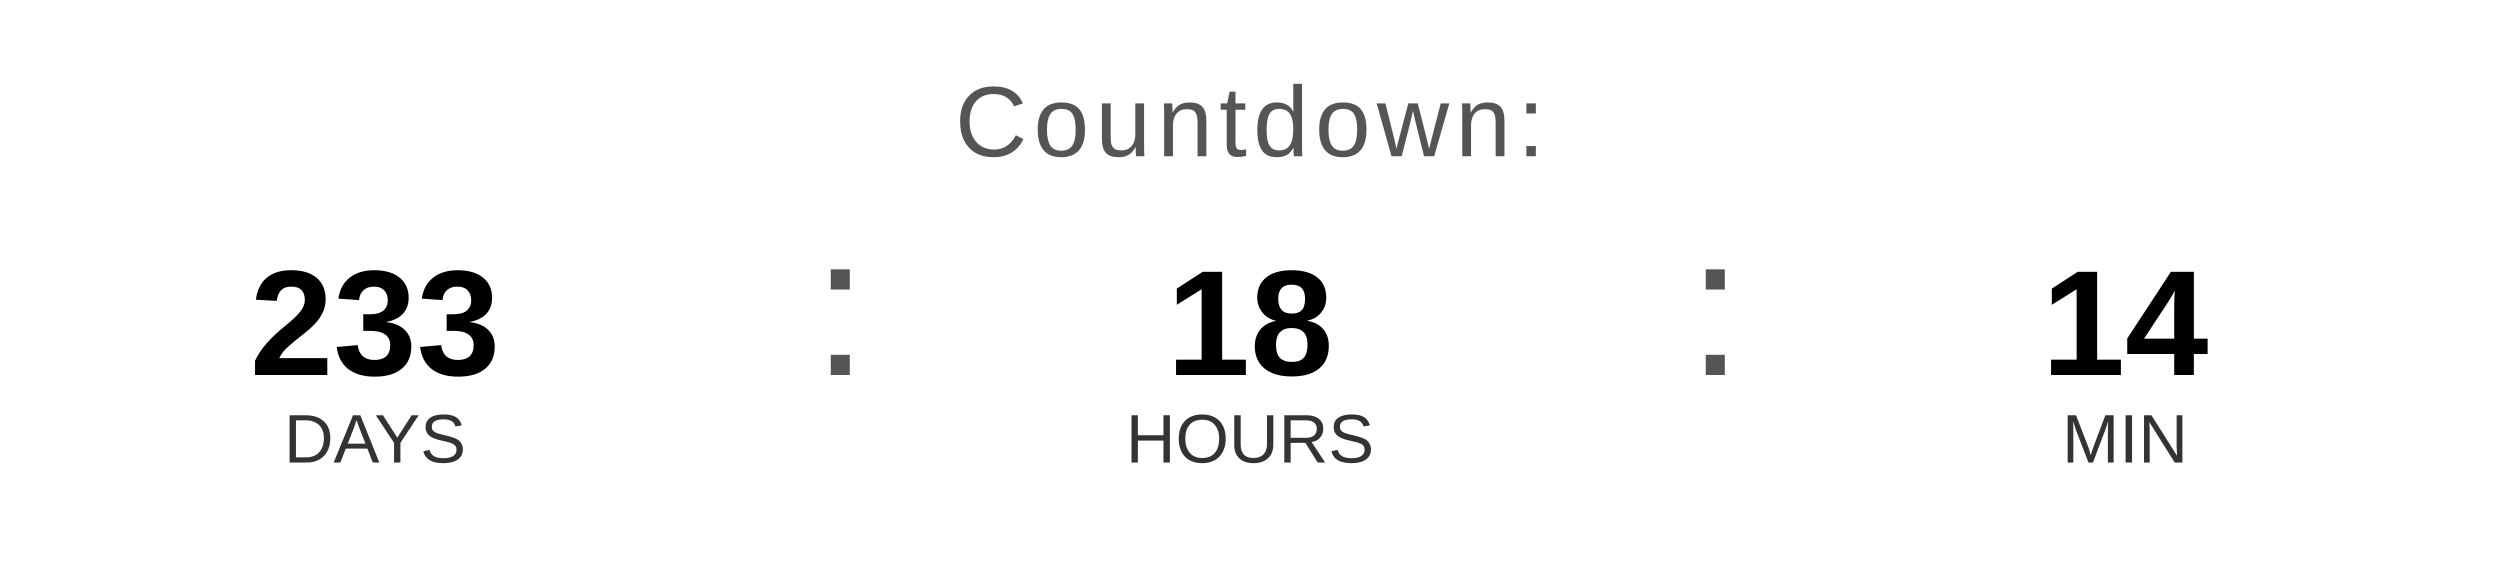
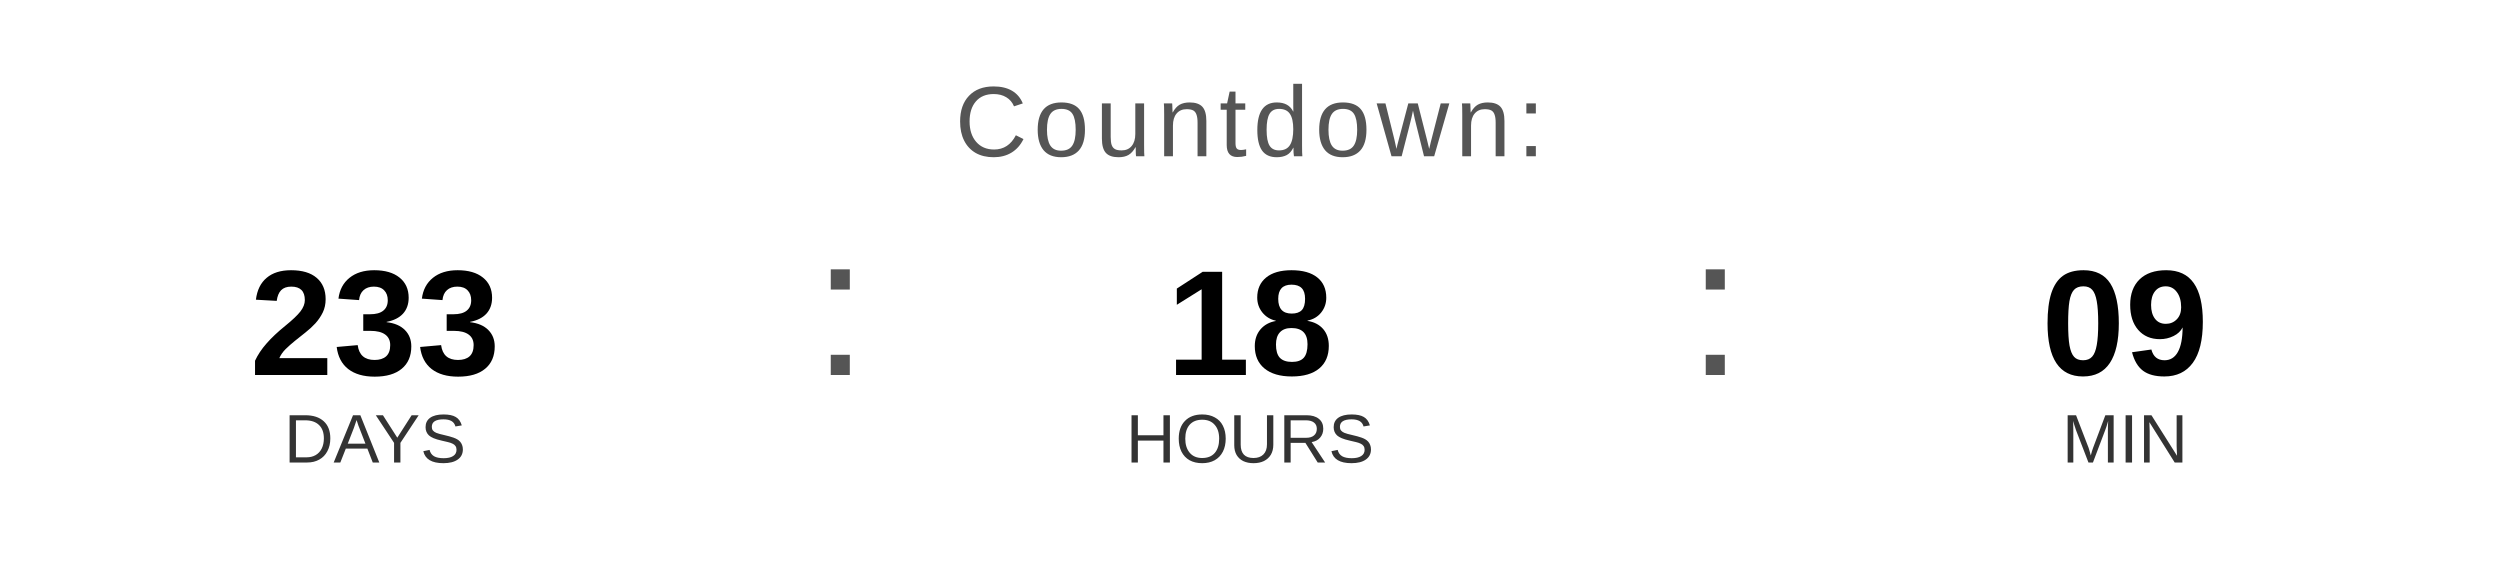
<svg xmlns="http://www.w3.org/2000/svg" width="400" height="90" viewBox="0 0 400 90">
  <text x="200" y="25" font-family="Arial, Helvetica, sans-serif" font-size="16" fill="#555555" text-anchor="middle" letter-spacing="1">
    Countdown:
  </text>
  <text x="60" y="60" font-family="Arial, Helvetica, sans-serif" font-size="24" font-weight="bold" fill="#000000" text-anchor="middle">233</text>
  <text x="60" y="74" font-family="Arial, Helvetica, sans-serif" font-size="11" fill="#333333" text-anchor="middle">DAYS</text>
  <text x="130" y="60" font-family="Arial, sans-serif" font-size="32" fill="#555555">:</text>
  <text x="200" y="60" font-family="Arial, Helvetica, sans-serif" font-size="24" font-weight="bold" fill="#000000" text-anchor="middle">18</text>
  <text x="200" y="74" font-family="Arial, Helvetica, sans-serif" font-size="11" fill="#333333" text-anchor="middle">HOURS</text>
  <text x="270" y="60" font-family="Arial, sans-serif" font-size="32" fill="#555555">:</text>
-   <text x="340" y="60" font-family="Arial, Helvetica, sans-serif" font-size="24" font-weight="bold" fill="#000000" text-anchor="middle">14</text>
+   <text x="340" y="60" font-family="Arial, Helvetica, sans-serif" font-size="24" font-weight="bold" fill="#000000" text-anchor="middle">09</text>
  <text x="340" y="74" font-family="Arial, Helvetica, sans-serif" font-size="11" fill="#333333" text-anchor="middle">MIN</text>
</svg>
